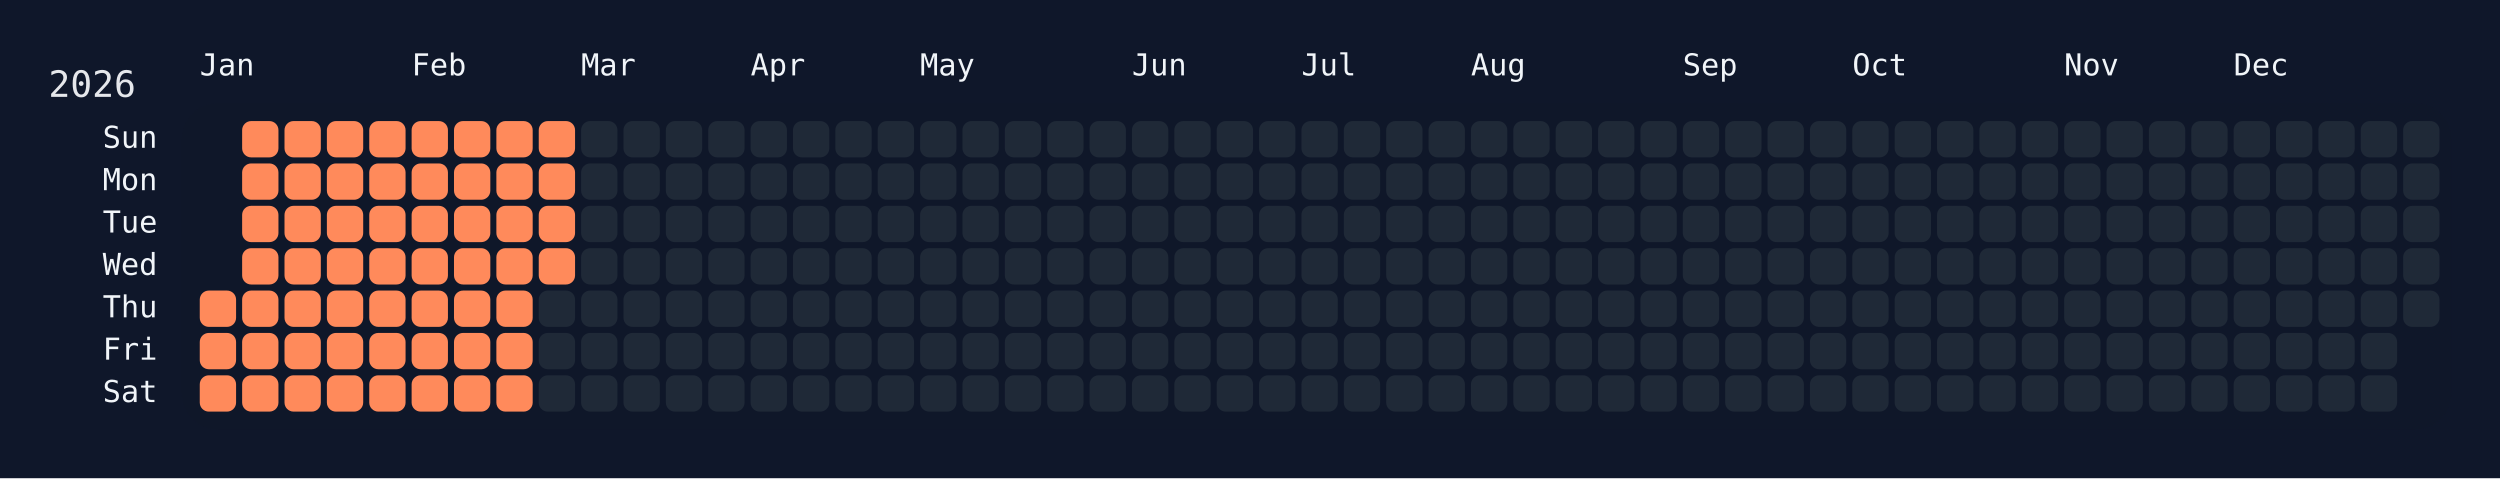
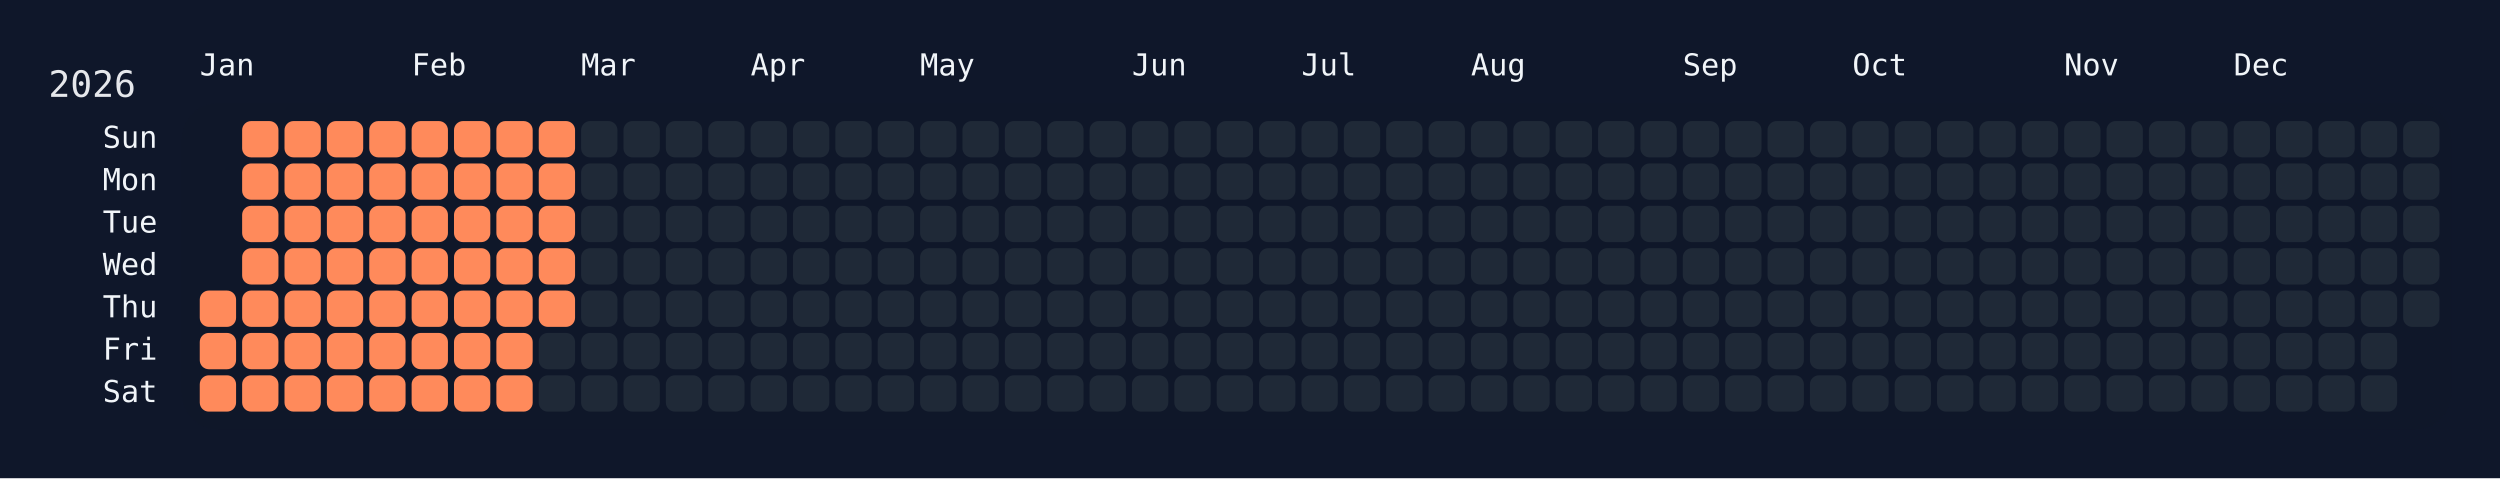
<svg xmlns="http://www.w3.org/2000/svg" width="826" height="158" viewBox="0 0 826 158">
  <rect width="826" height="158" fill="#0f172a" />
  <rect x="60" y="34" width="750" height="108" rx="12" ry="12" fill="rgba(15, 23, 42, 0.8)" />
  <text x="16" y="32" font-size="12" fill="#e5e7eb" font-family="JetBrains Mono, ui-monospace, SFMono-Regular, Menlo, Monaco, Consolas, monospace">2026</text>
  <text x="66" y="18" font-size="10" fill="#f1f5f9" font-family="JetBrains Mono, ui-monospace, SFMono-Regular, Menlo, Monaco, Consolas, monospace" dominant-baseline="hanging">Jan</text>
  <text x="136" y="18" font-size="10" fill="#f1f5f9" font-family="JetBrains Mono, ui-monospace, SFMono-Regular, Menlo, Monaco, Consolas, monospace" dominant-baseline="hanging">Feb</text>
  <text x="192" y="18" font-size="10" fill="#f1f5f9" font-family="JetBrains Mono, ui-monospace, SFMono-Regular, Menlo, Monaco, Consolas, monospace" dominant-baseline="hanging">Mar</text>
  <text x="248" y="18" font-size="10" fill="#f1f5f9" font-family="JetBrains Mono, ui-monospace, SFMono-Regular, Menlo, Monaco, Consolas, monospace" dominant-baseline="hanging">Apr</text>
  <text x="304" y="18" font-size="10" fill="#f1f5f9" font-family="JetBrains Mono, ui-monospace, SFMono-Regular, Menlo, Monaco, Consolas, monospace" dominant-baseline="hanging">May</text>
  <text x="374" y="18" font-size="10" fill="#f1f5f9" font-family="JetBrains Mono, ui-monospace, SFMono-Regular, Menlo, Monaco, Consolas, monospace" dominant-baseline="hanging">Jun</text>
  <text x="430" y="18" font-size="10" fill="#f1f5f9" font-family="JetBrains Mono, ui-monospace, SFMono-Regular, Menlo, Monaco, Consolas, monospace" dominant-baseline="hanging">Jul</text>
  <text x="486" y="18" font-size="10" fill="#f1f5f9" font-family="JetBrains Mono, ui-monospace, SFMono-Regular, Menlo, Monaco, Consolas, monospace" dominant-baseline="hanging">Aug</text>
  <text x="556" y="18" font-size="10" fill="#f1f5f9" font-family="JetBrains Mono, ui-monospace, SFMono-Regular, Menlo, Monaco, Consolas, monospace" dominant-baseline="hanging">Sep</text>
  <text x="612" y="18" font-size="10" fill="#f1f5f9" font-family="JetBrains Mono, ui-monospace, SFMono-Regular, Menlo, Monaco, Consolas, monospace" dominant-baseline="hanging">Oct</text>
  <text x="682" y="18" font-size="10" fill="#f1f5f9" font-family="JetBrains Mono, ui-monospace, SFMono-Regular, Menlo, Monaco, Consolas, monospace" dominant-baseline="hanging">Nov</text>
  <text x="738" y="18" font-size="10" fill="#f1f5f9" font-family="JetBrains Mono, ui-monospace, SFMono-Regular, Menlo, Monaco, Consolas, monospace" dominant-baseline="hanging">Dec</text>
  <text x="52" y="46.0" font-size="10" fill="#f1f5f9" font-family="JetBrains Mono, ui-monospace, SFMono-Regular, Menlo, Monaco, Consolas, monospace" text-anchor="end" dominant-baseline="middle">Sun</text>
  <text x="52" y="60.0" font-size="10" fill="#f1f5f9" font-family="JetBrains Mono, ui-monospace, SFMono-Regular, Menlo, Monaco, Consolas, monospace" text-anchor="end" dominant-baseline="middle">Mon</text>
  <text x="52" y="74.0" font-size="10" fill="#f1f5f9" font-family="JetBrains Mono, ui-monospace, SFMono-Regular, Menlo, Monaco, Consolas, monospace" text-anchor="end" dominant-baseline="middle">Tue</text>
  <text x="52" y="88.0" font-size="10" fill="#f1f5f9" font-family="JetBrains Mono, ui-monospace, SFMono-Regular, Menlo, Monaco, Consolas, monospace" text-anchor="end" dominant-baseline="middle">Wed</text>
  <text x="52" y="102.0" font-size="10" fill="#f1f5f9" font-family="JetBrains Mono, ui-monospace, SFMono-Regular, Menlo, Monaco, Consolas, monospace" text-anchor="end" dominant-baseline="middle">Thu</text>
  <text x="52" y="116.0" font-size="10" fill="#f1f5f9" font-family="JetBrains Mono, ui-monospace, SFMono-Regular, Menlo, Monaco, Consolas, monospace" text-anchor="end" dominant-baseline="middle">Fri</text>
  <text x="52" y="130.0" font-size="10" fill="#f1f5f9" font-family="JetBrains Mono, ui-monospace, SFMono-Regular, Menlo, Monaco, Consolas, monospace" text-anchor="end" dominant-baseline="middle">Sat</text>
  <g transform="translate(66,40)">
    <rect x="0" y="56" width="12" height="12" rx="3" ry="3" fill="#ff8a5b" data-date="2026-01-01" />
    <rect x="0" y="70" width="12" height="12" rx="3" ry="3" fill="#ff8a5b" data-date="2026-01-02" />
    <rect x="0" y="84" width="12" height="12" rx="3" ry="3" fill="#ff8a5b" data-date="2026-01-03" />
    <rect x="14" y="0" width="12" height="12" rx="3" ry="3" fill="#ff8a5b" data-date="2026-01-04" />
    <rect x="14" y="14" width="12" height="12" rx="3" ry="3" fill="#ff8a5b" data-date="2026-01-05" />
    <rect x="14" y="28" width="12" height="12" rx="3" ry="3" fill="#ff8a5b" data-date="2026-01-06" />
    <rect x="14" y="42" width="12" height="12" rx="3" ry="3" fill="#ff8a5b" data-date="2026-01-07" />
    <rect x="14" y="56" width="12" height="12" rx="3" ry="3" fill="#ff8a5b" data-date="2026-01-08" />
    <rect x="14" y="70" width="12" height="12" rx="3" ry="3" fill="#ff8a5b" data-date="2026-01-09" />
    <rect x="14" y="84" width="12" height="12" rx="3" ry="3" fill="#ff8a5b" data-date="2026-01-10" />
    <rect x="28" y="0" width="12" height="12" rx="3" ry="3" fill="#ff8a5b" data-date="2026-01-11" />
    <rect x="28" y="14" width="12" height="12" rx="3" ry="3" fill="#ff8a5b" data-date="2026-01-12" />
    <rect x="28" y="28" width="12" height="12" rx="3" ry="3" fill="#ff8a5b" data-date="2026-01-13" />
    <rect x="28" y="42" width="12" height="12" rx="3" ry="3" fill="#ff8a5b" data-date="2026-01-14" />
    <rect x="28" y="56" width="12" height="12" rx="3" ry="3" fill="#ff8a5b" data-date="2026-01-15" />
    <rect x="28" y="70" width="12" height="12" rx="3" ry="3" fill="#ff8a5b" data-date="2026-01-16" />
    <rect x="28" y="84" width="12" height="12" rx="3" ry="3" fill="#ff8a5b" data-date="2026-01-17" />
    <rect x="42" y="0" width="12" height="12" rx="3" ry="3" fill="#ff8a5b" data-date="2026-01-18" />
    <rect x="42" y="14" width="12" height="12" rx="3" ry="3" fill="#ff8a5b" data-date="2026-01-19" />
    <rect x="42" y="28" width="12" height="12" rx="3" ry="3" fill="#ff8a5b" data-date="2026-01-20" />
    <rect x="42" y="42" width="12" height="12" rx="3" ry="3" fill="#ff8a5b" data-date="2026-01-21" />
    <rect x="42" y="56" width="12" height="12" rx="3" ry="3" fill="#ff8a5b" data-date="2026-01-22" />
    <rect x="42" y="70" width="12" height="12" rx="3" ry="3" fill="#ff8a5b" data-date="2026-01-23" />
    <rect x="42" y="84" width="12" height="12" rx="3" ry="3" fill="#ff8a5b" data-date="2026-01-24" />
    <rect x="56" y="0" width="12" height="12" rx="3" ry="3" fill="#ff8a5b" data-date="2026-01-25" />
    <rect x="56" y="14" width="12" height="12" rx="3" ry="3" fill="#ff8a5b" data-date="2026-01-26" />
    <rect x="56" y="28" width="12" height="12" rx="3" ry="3" fill="#ff8a5b" data-date="2026-01-27" />
    <rect x="56" y="42" width="12" height="12" rx="3" ry="3" fill="#ff8a5b" data-date="2026-01-28" />
    <rect x="56" y="56" width="12" height="12" rx="3" ry="3" fill="#ff8a5b" data-date="2026-01-29" />
    <rect x="56" y="70" width="12" height="12" rx="3" ry="3" fill="#ff8a5b" data-date="2026-01-30" />
    <rect x="56" y="84" width="12" height="12" rx="3" ry="3" fill="#ff8a5b" data-date="2026-01-31" />
    <rect x="70" y="0" width="12" height="12" rx="3" ry="3" fill="#ff8a5b" data-date="2026-02-01" />
    <rect x="70" y="14" width="12" height="12" rx="3" ry="3" fill="#ff8a5b" data-date="2026-02-02" />
    <rect x="70" y="28" width="12" height="12" rx="3" ry="3" fill="#ff8a5b" data-date="2026-02-03" />
    <rect x="70" y="42" width="12" height="12" rx="3" ry="3" fill="#ff8a5b" data-date="2026-02-04" />
    <rect x="70" y="56" width="12" height="12" rx="3" ry="3" fill="#ff8a5b" data-date="2026-02-05" />
    <rect x="70" y="70" width="12" height="12" rx="3" ry="3" fill="#ff8a5b" data-date="2026-02-06" />
    <rect x="70" y="84" width="12" height="12" rx="3" ry="3" fill="#ff8a5b" data-date="2026-02-07" />
    <rect x="84" y="0" width="12" height="12" rx="3" ry="3" fill="#ff8a5b" data-date="2026-02-08" />
    <rect x="84" y="14" width="12" height="12" rx="3" ry="3" fill="#ff8a5b" data-date="2026-02-09" />
    <rect x="84" y="28" width="12" height="12" rx="3" ry="3" fill="#ff8a5b" data-date="2026-02-10" />
    <rect x="84" y="42" width="12" height="12" rx="3" ry="3" fill="#ff8a5b" data-date="2026-02-11" />
    <rect x="84" y="56" width="12" height="12" rx="3" ry="3" fill="#ff8a5b" data-date="2026-02-12" />
    <rect x="84" y="70" width="12" height="12" rx="3" ry="3" fill="#ff8a5b" data-date="2026-02-13" />
    <rect x="84" y="84" width="12" height="12" rx="3" ry="3" fill="#ff8a5b" data-date="2026-02-14" />
    <rect x="98" y="0" width="12" height="12" rx="3" ry="3" fill="#ff8a5b" data-date="2026-02-15" />
    <rect x="98" y="14" width="12" height="12" rx="3" ry="3" fill="#ff8a5b" data-date="2026-02-16" />
    <rect x="98" y="28" width="12" height="12" rx="3" ry="3" fill="#ff8a5b" data-date="2026-02-17" />
    <rect x="98" y="42" width="12" height="12" rx="3" ry="3" fill="#ff8a5b" data-date="2026-02-18" />
    <rect x="98" y="56" width="12" height="12" rx="3" ry="3" fill="#ff8a5b" data-date="2026-02-19" />
    <rect x="98" y="70" width="12" height="12" rx="3" ry="3" fill="#ff8a5b" data-date="2026-02-20" />
    <rect x="98" y="84" width="12" height="12" rx="3" ry="3" fill="#ff8a5b" data-date="2026-02-21" />
    <rect x="112" y="0" width="12" height="12" rx="3" ry="3" fill="#ff8a5b" data-date="2026-02-22" />
    <rect x="112" y="14" width="12" height="12" rx="3" ry="3" fill="#ff8a5b" data-date="2026-02-23" />
    <rect x="112" y="28" width="12" height="12" rx="3" ry="3" fill="#ff8a5b" data-date="2026-02-24" />
    <rect x="112" y="42" width="12" height="12" rx="3" ry="3" fill="#ff8a5b" data-date="2026-02-25" />
-     <rect x="112" y="56" width="12" height="12" rx="3" ry="3" fill="#1f2937" data-date="2026-02-26" />
+     <rect x="112" y="56" width="12" height="12" rx="3" ry="3" fill="#ff8a5b" data-date="2026-02-26" />
    <rect x="112" y="70" width="12" height="12" rx="3" ry="3" fill="#1f2937" data-date="2026-02-27" />
    <rect x="112" y="84" width="12" height="12" rx="3" ry="3" fill="#1f2937" data-date="2026-02-28" />
    <rect x="126" y="0" width="12" height="12" rx="3" ry="3" fill="#1f2937" data-date="2026-03-01" />
    <rect x="126" y="14" width="12" height="12" rx="3" ry="3" fill="#1f2937" data-date="2026-03-02" />
    <rect x="126" y="28" width="12" height="12" rx="3" ry="3" fill="#1f2937" data-date="2026-03-03" />
    <rect x="126" y="42" width="12" height="12" rx="3" ry="3" fill="#1f2937" data-date="2026-03-04" />
    <rect x="126" y="56" width="12" height="12" rx="3" ry="3" fill="#1f2937" data-date="2026-03-05" />
    <rect x="126" y="70" width="12" height="12" rx="3" ry="3" fill="#1f2937" data-date="2026-03-06" />
    <rect x="126" y="84" width="12" height="12" rx="3" ry="3" fill="#1f2937" data-date="2026-03-07" />
    <rect x="140" y="0" width="12" height="12" rx="3" ry="3" fill="#1f2937" data-date="2026-03-08" />
    <rect x="140" y="14" width="12" height="12" rx="3" ry="3" fill="#1f2937" data-date="2026-03-09" />
    <rect x="140" y="28" width="12" height="12" rx="3" ry="3" fill="#1f2937" data-date="2026-03-10" />
    <rect x="140" y="42" width="12" height="12" rx="3" ry="3" fill="#1f2937" data-date="2026-03-11" />
    <rect x="140" y="56" width="12" height="12" rx="3" ry="3" fill="#1f2937" data-date="2026-03-12" />
    <rect x="140" y="70" width="12" height="12" rx="3" ry="3" fill="#1f2937" data-date="2026-03-13" />
    <rect x="140" y="84" width="12" height="12" rx="3" ry="3" fill="#1f2937" data-date="2026-03-14" />
    <rect x="154" y="0" width="12" height="12" rx="3" ry="3" fill="#1f2937" data-date="2026-03-15" />
    <rect x="154" y="14" width="12" height="12" rx="3" ry="3" fill="#1f2937" data-date="2026-03-16" />
    <rect x="154" y="28" width="12" height="12" rx="3" ry="3" fill="#1f2937" data-date="2026-03-17" />
    <rect x="154" y="42" width="12" height="12" rx="3" ry="3" fill="#1f2937" data-date="2026-03-18" />
    <rect x="154" y="56" width="12" height="12" rx="3" ry="3" fill="#1f2937" data-date="2026-03-19" />
    <rect x="154" y="70" width="12" height="12" rx="3" ry="3" fill="#1f2937" data-date="2026-03-20" />
    <rect x="154" y="84" width="12" height="12" rx="3" ry="3" fill="#1f2937" data-date="2026-03-21" />
    <rect x="168" y="0" width="12" height="12" rx="3" ry="3" fill="#1f2937" data-date="2026-03-22" />
    <rect x="168" y="14" width="12" height="12" rx="3" ry="3" fill="#1f2937" data-date="2026-03-23" />
    <rect x="168" y="28" width="12" height="12" rx="3" ry="3" fill="#1f2937" data-date="2026-03-24" />
    <rect x="168" y="42" width="12" height="12" rx="3" ry="3" fill="#1f2937" data-date="2026-03-25" />
    <rect x="168" y="56" width="12" height="12" rx="3" ry="3" fill="#1f2937" data-date="2026-03-26" />
    <rect x="168" y="70" width="12" height="12" rx="3" ry="3" fill="#1f2937" data-date="2026-03-27" />
    <rect x="168" y="84" width="12" height="12" rx="3" ry="3" fill="#1f2937" data-date="2026-03-28" />
    <rect x="182" y="0" width="12" height="12" rx="3" ry="3" fill="#1f2937" data-date="2026-03-29" />
    <rect x="182" y="14" width="12" height="12" rx="3" ry="3" fill="#1f2937" data-date="2026-03-30" />
    <rect x="182" y="28" width="12" height="12" rx="3" ry="3" fill="#1f2937" data-date="2026-03-31" />
    <rect x="182" y="42" width="12" height="12" rx="3" ry="3" fill="#1f2937" data-date="2026-04-01" />
    <rect x="182" y="56" width="12" height="12" rx="3" ry="3" fill="#1f2937" data-date="2026-04-02" />
    <rect x="182" y="70" width="12" height="12" rx="3" ry="3" fill="#1f2937" data-date="2026-04-03" />
    <rect x="182" y="84" width="12" height="12" rx="3" ry="3" fill="#1f2937" data-date="2026-04-04" />
    <rect x="196" y="0" width="12" height="12" rx="3" ry="3" fill="#1f2937" data-date="2026-04-05" />
    <rect x="196" y="14" width="12" height="12" rx="3" ry="3" fill="#1f2937" data-date="2026-04-06" />
    <rect x="196" y="28" width="12" height="12" rx="3" ry="3" fill="#1f2937" data-date="2026-04-07" />
    <rect x="196" y="42" width="12" height="12" rx="3" ry="3" fill="#1f2937" data-date="2026-04-08" />
    <rect x="196" y="56" width="12" height="12" rx="3" ry="3" fill="#1f2937" data-date="2026-04-09" />
    <rect x="196" y="70" width="12" height="12" rx="3" ry="3" fill="#1f2937" data-date="2026-04-10" />
    <rect x="196" y="84" width="12" height="12" rx="3" ry="3" fill="#1f2937" data-date="2026-04-11" />
    <rect x="210" y="0" width="12" height="12" rx="3" ry="3" fill="#1f2937" data-date="2026-04-12" />
    <rect x="210" y="14" width="12" height="12" rx="3" ry="3" fill="#1f2937" data-date="2026-04-13" />
    <rect x="210" y="28" width="12" height="12" rx="3" ry="3" fill="#1f2937" data-date="2026-04-14" />
    <rect x="210" y="42" width="12" height="12" rx="3" ry="3" fill="#1f2937" data-date="2026-04-15" />
    <rect x="210" y="56" width="12" height="12" rx="3" ry="3" fill="#1f2937" data-date="2026-04-16" />
    <rect x="210" y="70" width="12" height="12" rx="3" ry="3" fill="#1f2937" data-date="2026-04-17" />
    <rect x="210" y="84" width="12" height="12" rx="3" ry="3" fill="#1f2937" data-date="2026-04-18" />
    <rect x="224" y="0" width="12" height="12" rx="3" ry="3" fill="#1f2937" data-date="2026-04-19" />
    <rect x="224" y="14" width="12" height="12" rx="3" ry="3" fill="#1f2937" data-date="2026-04-20" />
    <rect x="224" y="28" width="12" height="12" rx="3" ry="3" fill="#1f2937" data-date="2026-04-21" />
    <rect x="224" y="42" width="12" height="12" rx="3" ry="3" fill="#1f2937" data-date="2026-04-22" />
    <rect x="224" y="56" width="12" height="12" rx="3" ry="3" fill="#1f2937" data-date="2026-04-23" />
    <rect x="224" y="70" width="12" height="12" rx="3" ry="3" fill="#1f2937" data-date="2026-04-24" />
    <rect x="224" y="84" width="12" height="12" rx="3" ry="3" fill="#1f2937" data-date="2026-04-25" />
    <rect x="238" y="0" width="12" height="12" rx="3" ry="3" fill="#1f2937" data-date="2026-04-26" />
    <rect x="238" y="14" width="12" height="12" rx="3" ry="3" fill="#1f2937" data-date="2026-04-27" />
    <rect x="238" y="28" width="12" height="12" rx="3" ry="3" fill="#1f2937" data-date="2026-04-28" />
    <rect x="238" y="42" width="12" height="12" rx="3" ry="3" fill="#1f2937" data-date="2026-04-29" />
    <rect x="238" y="56" width="12" height="12" rx="3" ry="3" fill="#1f2937" data-date="2026-04-30" />
    <rect x="238" y="70" width="12" height="12" rx="3" ry="3" fill="#1f2937" data-date="2026-05-01" />
    <rect x="238" y="84" width="12" height="12" rx="3" ry="3" fill="#1f2937" data-date="2026-05-02" />
    <rect x="252" y="0" width="12" height="12" rx="3" ry="3" fill="#1f2937" data-date="2026-05-03" />
    <rect x="252" y="14" width="12" height="12" rx="3" ry="3" fill="#1f2937" data-date="2026-05-04" />
    <rect x="252" y="28" width="12" height="12" rx="3" ry="3" fill="#1f2937" data-date="2026-05-05" />
    <rect x="252" y="42" width="12" height="12" rx="3" ry="3" fill="#1f2937" data-date="2026-05-06" />
    <rect x="252" y="56" width="12" height="12" rx="3" ry="3" fill="#1f2937" data-date="2026-05-07" />
    <rect x="252" y="70" width="12" height="12" rx="3" ry="3" fill="#1f2937" data-date="2026-05-08" />
    <rect x="252" y="84" width="12" height="12" rx="3" ry="3" fill="#1f2937" data-date="2026-05-09" />
    <rect x="266" y="0" width="12" height="12" rx="3" ry="3" fill="#1f2937" data-date="2026-05-10" />
    <rect x="266" y="14" width="12" height="12" rx="3" ry="3" fill="#1f2937" data-date="2026-05-11" />
    <rect x="266" y="28" width="12" height="12" rx="3" ry="3" fill="#1f2937" data-date="2026-05-12" />
    <rect x="266" y="42" width="12" height="12" rx="3" ry="3" fill="#1f2937" data-date="2026-05-13" />
    <rect x="266" y="56" width="12" height="12" rx="3" ry="3" fill="#1f2937" data-date="2026-05-14" />
    <rect x="266" y="70" width="12" height="12" rx="3" ry="3" fill="#1f2937" data-date="2026-05-15" />
    <rect x="266" y="84" width="12" height="12" rx="3" ry="3" fill="#1f2937" data-date="2026-05-16" />
    <rect x="280" y="0" width="12" height="12" rx="3" ry="3" fill="#1f2937" data-date="2026-05-17" />
    <rect x="280" y="14" width="12" height="12" rx="3" ry="3" fill="#1f2937" data-date="2026-05-18" />
    <rect x="280" y="28" width="12" height="12" rx="3" ry="3" fill="#1f2937" data-date="2026-05-19" />
    <rect x="280" y="42" width="12" height="12" rx="3" ry="3" fill="#1f2937" data-date="2026-05-20" />
    <rect x="280" y="56" width="12" height="12" rx="3" ry="3" fill="#1f2937" data-date="2026-05-21" />
    <rect x="280" y="70" width="12" height="12" rx="3" ry="3" fill="#1f2937" data-date="2026-05-22" />
    <rect x="280" y="84" width="12" height="12" rx="3" ry="3" fill="#1f2937" data-date="2026-05-23" />
    <rect x="294" y="0" width="12" height="12" rx="3" ry="3" fill="#1f2937" data-date="2026-05-24" />
    <rect x="294" y="14" width="12" height="12" rx="3" ry="3" fill="#1f2937" data-date="2026-05-25" />
    <rect x="294" y="28" width="12" height="12" rx="3" ry="3" fill="#1f2937" data-date="2026-05-26" />
    <rect x="294" y="42" width="12" height="12" rx="3" ry="3" fill="#1f2937" data-date="2026-05-27" />
    <rect x="294" y="56" width="12" height="12" rx="3" ry="3" fill="#1f2937" data-date="2026-05-28" />
    <rect x="294" y="70" width="12" height="12" rx="3" ry="3" fill="#1f2937" data-date="2026-05-29" />
    <rect x="294" y="84" width="12" height="12" rx="3" ry="3" fill="#1f2937" data-date="2026-05-30" />
    <rect x="308" y="0" width="12" height="12" rx="3" ry="3" fill="#1f2937" data-date="2026-05-31" />
    <rect x="308" y="14" width="12" height="12" rx="3" ry="3" fill="#1f2937" data-date="2026-06-01" />
    <rect x="308" y="28" width="12" height="12" rx="3" ry="3" fill="#1f2937" data-date="2026-06-02" />
    <rect x="308" y="42" width="12" height="12" rx="3" ry="3" fill="#1f2937" data-date="2026-06-03" />
    <rect x="308" y="56" width="12" height="12" rx="3" ry="3" fill="#1f2937" data-date="2026-06-04" />
    <rect x="308" y="70" width="12" height="12" rx="3" ry="3" fill="#1f2937" data-date="2026-06-05" />
    <rect x="308" y="84" width="12" height="12" rx="3" ry="3" fill="#1f2937" data-date="2026-06-06" />
    <rect x="322" y="0" width="12" height="12" rx="3" ry="3" fill="#1f2937" data-date="2026-06-07" />
    <rect x="322" y="14" width="12" height="12" rx="3" ry="3" fill="#1f2937" data-date="2026-06-08" />
    <rect x="322" y="28" width="12" height="12" rx="3" ry="3" fill="#1f2937" data-date="2026-06-09" />
    <rect x="322" y="42" width="12" height="12" rx="3" ry="3" fill="#1f2937" data-date="2026-06-10" />
    <rect x="322" y="56" width="12" height="12" rx="3" ry="3" fill="#1f2937" data-date="2026-06-11" />
    <rect x="322" y="70" width="12" height="12" rx="3" ry="3" fill="#1f2937" data-date="2026-06-12" />
    <rect x="322" y="84" width="12" height="12" rx="3" ry="3" fill="#1f2937" data-date="2026-06-13" />
    <rect x="336" y="0" width="12" height="12" rx="3" ry="3" fill="#1f2937" data-date="2026-06-14" />
    <rect x="336" y="14" width="12" height="12" rx="3" ry="3" fill="#1f2937" data-date="2026-06-15" />
    <rect x="336" y="28" width="12" height="12" rx="3" ry="3" fill="#1f2937" data-date="2026-06-16" />
    <rect x="336" y="42" width="12" height="12" rx="3" ry="3" fill="#1f2937" data-date="2026-06-17" />
    <rect x="336" y="56" width="12" height="12" rx="3" ry="3" fill="#1f2937" data-date="2026-06-18" />
    <rect x="336" y="70" width="12" height="12" rx="3" ry="3" fill="#1f2937" data-date="2026-06-19" />
    <rect x="336" y="84" width="12" height="12" rx="3" ry="3" fill="#1f2937" data-date="2026-06-20" />
    <rect x="350" y="0" width="12" height="12" rx="3" ry="3" fill="#1f2937" data-date="2026-06-21" />
    <rect x="350" y="14" width="12" height="12" rx="3" ry="3" fill="#1f2937" data-date="2026-06-22" />
    <rect x="350" y="28" width="12" height="12" rx="3" ry="3" fill="#1f2937" data-date="2026-06-23" />
    <rect x="350" y="42" width="12" height="12" rx="3" ry="3" fill="#1f2937" data-date="2026-06-24" />
    <rect x="350" y="56" width="12" height="12" rx="3" ry="3" fill="#1f2937" data-date="2026-06-25" />
    <rect x="350" y="70" width="12" height="12" rx="3" ry="3" fill="#1f2937" data-date="2026-06-26" />
    <rect x="350" y="84" width="12" height="12" rx="3" ry="3" fill="#1f2937" data-date="2026-06-27" />
    <rect x="364" y="0" width="12" height="12" rx="3" ry="3" fill="#1f2937" data-date="2026-06-28" />
    <rect x="364" y="14" width="12" height="12" rx="3" ry="3" fill="#1f2937" data-date="2026-06-29" />
    <rect x="364" y="28" width="12" height="12" rx="3" ry="3" fill="#1f2937" data-date="2026-06-30" />
    <rect x="364" y="42" width="12" height="12" rx="3" ry="3" fill="#1f2937" data-date="2026-07-01" />
    <rect x="364" y="56" width="12" height="12" rx="3" ry="3" fill="#1f2937" data-date="2026-07-02" />
    <rect x="364" y="70" width="12" height="12" rx="3" ry="3" fill="#1f2937" data-date="2026-07-03" />
    <rect x="364" y="84" width="12" height="12" rx="3" ry="3" fill="#1f2937" data-date="2026-07-04" />
    <rect x="378" y="0" width="12" height="12" rx="3" ry="3" fill="#1f2937" data-date="2026-07-05" />
    <rect x="378" y="14" width="12" height="12" rx="3" ry="3" fill="#1f2937" data-date="2026-07-06" />
    <rect x="378" y="28" width="12" height="12" rx="3" ry="3" fill="#1f2937" data-date="2026-07-07" />
    <rect x="378" y="42" width="12" height="12" rx="3" ry="3" fill="#1f2937" data-date="2026-07-08" />
    <rect x="378" y="56" width="12" height="12" rx="3" ry="3" fill="#1f2937" data-date="2026-07-09" />
    <rect x="378" y="70" width="12" height="12" rx="3" ry="3" fill="#1f2937" data-date="2026-07-10" />
    <rect x="378" y="84" width="12" height="12" rx="3" ry="3" fill="#1f2937" data-date="2026-07-11" />
    <rect x="392" y="0" width="12" height="12" rx="3" ry="3" fill="#1f2937" data-date="2026-07-12" />
    <rect x="392" y="14" width="12" height="12" rx="3" ry="3" fill="#1f2937" data-date="2026-07-13" />
    <rect x="392" y="28" width="12" height="12" rx="3" ry="3" fill="#1f2937" data-date="2026-07-14" />
    <rect x="392" y="42" width="12" height="12" rx="3" ry="3" fill="#1f2937" data-date="2026-07-15" />
    <rect x="392" y="56" width="12" height="12" rx="3" ry="3" fill="#1f2937" data-date="2026-07-16" />
    <rect x="392" y="70" width="12" height="12" rx="3" ry="3" fill="#1f2937" data-date="2026-07-17" />
    <rect x="392" y="84" width="12" height="12" rx="3" ry="3" fill="#1f2937" data-date="2026-07-18" />
    <rect x="406" y="0" width="12" height="12" rx="3" ry="3" fill="#1f2937" data-date="2026-07-19" />
    <rect x="406" y="14" width="12" height="12" rx="3" ry="3" fill="#1f2937" data-date="2026-07-20" />
    <rect x="406" y="28" width="12" height="12" rx="3" ry="3" fill="#1f2937" data-date="2026-07-21" />
    <rect x="406" y="42" width="12" height="12" rx="3" ry="3" fill="#1f2937" data-date="2026-07-22" />
    <rect x="406" y="56" width="12" height="12" rx="3" ry="3" fill="#1f2937" data-date="2026-07-23" />
    <rect x="406" y="70" width="12" height="12" rx="3" ry="3" fill="#1f2937" data-date="2026-07-24" />
    <rect x="406" y="84" width="12" height="12" rx="3" ry="3" fill="#1f2937" data-date="2026-07-25" />
    <rect x="420" y="0" width="12" height="12" rx="3" ry="3" fill="#1f2937" data-date="2026-07-26" />
    <rect x="420" y="14" width="12" height="12" rx="3" ry="3" fill="#1f2937" data-date="2026-07-27" />
    <rect x="420" y="28" width="12" height="12" rx="3" ry="3" fill="#1f2937" data-date="2026-07-28" />
    <rect x="420" y="42" width="12" height="12" rx="3" ry="3" fill="#1f2937" data-date="2026-07-29" />
    <rect x="420" y="56" width="12" height="12" rx="3" ry="3" fill="#1f2937" data-date="2026-07-30" />
    <rect x="420" y="70" width="12" height="12" rx="3" ry="3" fill="#1f2937" data-date="2026-07-31" />
    <rect x="420" y="84" width="12" height="12" rx="3" ry="3" fill="#1f2937" data-date="2026-08-01" />
    <rect x="434" y="0" width="12" height="12" rx="3" ry="3" fill="#1f2937" data-date="2026-08-02" />
    <rect x="434" y="14" width="12" height="12" rx="3" ry="3" fill="#1f2937" data-date="2026-08-03" />
    <rect x="434" y="28" width="12" height="12" rx="3" ry="3" fill="#1f2937" data-date="2026-08-04" />
    <rect x="434" y="42" width="12" height="12" rx="3" ry="3" fill="#1f2937" data-date="2026-08-05" />
    <rect x="434" y="56" width="12" height="12" rx="3" ry="3" fill="#1f2937" data-date="2026-08-06" />
    <rect x="434" y="70" width="12" height="12" rx="3" ry="3" fill="#1f2937" data-date="2026-08-07" />
    <rect x="434" y="84" width="12" height="12" rx="3" ry="3" fill="#1f2937" data-date="2026-08-08" />
    <rect x="448" y="0" width="12" height="12" rx="3" ry="3" fill="#1f2937" data-date="2026-08-09" />
    <rect x="448" y="14" width="12" height="12" rx="3" ry="3" fill="#1f2937" data-date="2026-08-10" />
    <rect x="448" y="28" width="12" height="12" rx="3" ry="3" fill="#1f2937" data-date="2026-08-11" />
    <rect x="448" y="42" width="12" height="12" rx="3" ry="3" fill="#1f2937" data-date="2026-08-12" />
    <rect x="448" y="56" width="12" height="12" rx="3" ry="3" fill="#1f2937" data-date="2026-08-13" />
    <rect x="448" y="70" width="12" height="12" rx="3" ry="3" fill="#1f2937" data-date="2026-08-14" />
    <rect x="448" y="84" width="12" height="12" rx="3" ry="3" fill="#1f2937" data-date="2026-08-15" />
    <rect x="462" y="0" width="12" height="12" rx="3" ry="3" fill="#1f2937" data-date="2026-08-16" />
    <rect x="462" y="14" width="12" height="12" rx="3" ry="3" fill="#1f2937" data-date="2026-08-17" />
    <rect x="462" y="28" width="12" height="12" rx="3" ry="3" fill="#1f2937" data-date="2026-08-18" />
    <rect x="462" y="42" width="12" height="12" rx="3" ry="3" fill="#1f2937" data-date="2026-08-19" />
    <rect x="462" y="56" width="12" height="12" rx="3" ry="3" fill="#1f2937" data-date="2026-08-20" />
    <rect x="462" y="70" width="12" height="12" rx="3" ry="3" fill="#1f2937" data-date="2026-08-21" />
    <rect x="462" y="84" width="12" height="12" rx="3" ry="3" fill="#1f2937" data-date="2026-08-22" />
    <rect x="476" y="0" width="12" height="12" rx="3" ry="3" fill="#1f2937" data-date="2026-08-23" />
    <rect x="476" y="14" width="12" height="12" rx="3" ry="3" fill="#1f2937" data-date="2026-08-24" />
    <rect x="476" y="28" width="12" height="12" rx="3" ry="3" fill="#1f2937" data-date="2026-08-25" />
    <rect x="476" y="42" width="12" height="12" rx="3" ry="3" fill="#1f2937" data-date="2026-08-26" />
    <rect x="476" y="56" width="12" height="12" rx="3" ry="3" fill="#1f2937" data-date="2026-08-27" />
    <rect x="476" y="70" width="12" height="12" rx="3" ry="3" fill="#1f2937" data-date="2026-08-28" />
    <rect x="476" y="84" width="12" height="12" rx="3" ry="3" fill="#1f2937" data-date="2026-08-29" />
    <rect x="490" y="0" width="12" height="12" rx="3" ry="3" fill="#1f2937" data-date="2026-08-30" />
    <rect x="490" y="14" width="12" height="12" rx="3" ry="3" fill="#1f2937" data-date="2026-08-31" />
    <rect x="490" y="28" width="12" height="12" rx="3" ry="3" fill="#1f2937" data-date="2026-09-01" />
    <rect x="490" y="42" width="12" height="12" rx="3" ry="3" fill="#1f2937" data-date="2026-09-02" />
    <rect x="490" y="56" width="12" height="12" rx="3" ry="3" fill="#1f2937" data-date="2026-09-03" />
    <rect x="490" y="70" width="12" height="12" rx="3" ry="3" fill="#1f2937" data-date="2026-09-04" />
    <rect x="490" y="84" width="12" height="12" rx="3" ry="3" fill="#1f2937" data-date="2026-09-05" />
    <rect x="504" y="0" width="12" height="12" rx="3" ry="3" fill="#1f2937" data-date="2026-09-06" />
    <rect x="504" y="14" width="12" height="12" rx="3" ry="3" fill="#1f2937" data-date="2026-09-07" />
    <rect x="504" y="28" width="12" height="12" rx="3" ry="3" fill="#1f2937" data-date="2026-09-08" />
    <rect x="504" y="42" width="12" height="12" rx="3" ry="3" fill="#1f2937" data-date="2026-09-09" />
    <rect x="504" y="56" width="12" height="12" rx="3" ry="3" fill="#1f2937" data-date="2026-09-10" />
    <rect x="504" y="70" width="12" height="12" rx="3" ry="3" fill="#1f2937" data-date="2026-09-11" />
    <rect x="504" y="84" width="12" height="12" rx="3" ry="3" fill="#1f2937" data-date="2026-09-12" />
    <rect x="518" y="0" width="12" height="12" rx="3" ry="3" fill="#1f2937" data-date="2026-09-13" />
    <rect x="518" y="14" width="12" height="12" rx="3" ry="3" fill="#1f2937" data-date="2026-09-14" />
    <rect x="518" y="28" width="12" height="12" rx="3" ry="3" fill="#1f2937" data-date="2026-09-15" />
    <rect x="518" y="42" width="12" height="12" rx="3" ry="3" fill="#1f2937" data-date="2026-09-16" />
    <rect x="518" y="56" width="12" height="12" rx="3" ry="3" fill="#1f2937" data-date="2026-09-17" />
    <rect x="518" y="70" width="12" height="12" rx="3" ry="3" fill="#1f2937" data-date="2026-09-18" />
    <rect x="518" y="84" width="12" height="12" rx="3" ry="3" fill="#1f2937" data-date="2026-09-19" />
    <rect x="532" y="0" width="12" height="12" rx="3" ry="3" fill="#1f2937" data-date="2026-09-20" />
    <rect x="532" y="14" width="12" height="12" rx="3" ry="3" fill="#1f2937" data-date="2026-09-21" />
    <rect x="532" y="28" width="12" height="12" rx="3" ry="3" fill="#1f2937" data-date="2026-09-22" />
    <rect x="532" y="42" width="12" height="12" rx="3" ry="3" fill="#1f2937" data-date="2026-09-23" />
    <rect x="532" y="56" width="12" height="12" rx="3" ry="3" fill="#1f2937" data-date="2026-09-24" />
    <rect x="532" y="70" width="12" height="12" rx="3" ry="3" fill="#1f2937" data-date="2026-09-25" />
    <rect x="532" y="84" width="12" height="12" rx="3" ry="3" fill="#1f2937" data-date="2026-09-26" />
    <rect x="546" y="0" width="12" height="12" rx="3" ry="3" fill="#1f2937" data-date="2026-09-27" />
    <rect x="546" y="14" width="12" height="12" rx="3" ry="3" fill="#1f2937" data-date="2026-09-28" />
    <rect x="546" y="28" width="12" height="12" rx="3" ry="3" fill="#1f2937" data-date="2026-09-29" />
    <rect x="546" y="42" width="12" height="12" rx="3" ry="3" fill="#1f2937" data-date="2026-09-30" />
    <rect x="546" y="56" width="12" height="12" rx="3" ry="3" fill="#1f2937" data-date="2026-10-01" />
    <rect x="546" y="70" width="12" height="12" rx="3" ry="3" fill="#1f2937" data-date="2026-10-02" />
    <rect x="546" y="84" width="12" height="12" rx="3" ry="3" fill="#1f2937" data-date="2026-10-03" />
    <rect x="560" y="0" width="12" height="12" rx="3" ry="3" fill="#1f2937" data-date="2026-10-04" />
    <rect x="560" y="14" width="12" height="12" rx="3" ry="3" fill="#1f2937" data-date="2026-10-05" />
    <rect x="560" y="28" width="12" height="12" rx="3" ry="3" fill="#1f2937" data-date="2026-10-06" />
    <rect x="560" y="42" width="12" height="12" rx="3" ry="3" fill="#1f2937" data-date="2026-10-07" />
    <rect x="560" y="56" width="12" height="12" rx="3" ry="3" fill="#1f2937" data-date="2026-10-08" />
    <rect x="560" y="70" width="12" height="12" rx="3" ry="3" fill="#1f2937" data-date="2026-10-09" />
    <rect x="560" y="84" width="12" height="12" rx="3" ry="3" fill="#1f2937" data-date="2026-10-10" />
    <rect x="574" y="0" width="12" height="12" rx="3" ry="3" fill="#1f2937" data-date="2026-10-11" />
    <rect x="574" y="14" width="12" height="12" rx="3" ry="3" fill="#1f2937" data-date="2026-10-12" />
    <rect x="574" y="28" width="12" height="12" rx="3" ry="3" fill="#1f2937" data-date="2026-10-13" />
    <rect x="574" y="42" width="12" height="12" rx="3" ry="3" fill="#1f2937" data-date="2026-10-14" />
    <rect x="574" y="56" width="12" height="12" rx="3" ry="3" fill="#1f2937" data-date="2026-10-15" />
    <rect x="574" y="70" width="12" height="12" rx="3" ry="3" fill="#1f2937" data-date="2026-10-16" />
    <rect x="574" y="84" width="12" height="12" rx="3" ry="3" fill="#1f2937" data-date="2026-10-17" />
    <rect x="588" y="0" width="12" height="12" rx="3" ry="3" fill="#1f2937" data-date="2026-10-18" />
    <rect x="588" y="14" width="12" height="12" rx="3" ry="3" fill="#1f2937" data-date="2026-10-19" />
    <rect x="588" y="28" width="12" height="12" rx="3" ry="3" fill="#1f2937" data-date="2026-10-20" />
    <rect x="588" y="42" width="12" height="12" rx="3" ry="3" fill="#1f2937" data-date="2026-10-21" />
    <rect x="588" y="56" width="12" height="12" rx="3" ry="3" fill="#1f2937" data-date="2026-10-22" />
    <rect x="588" y="70" width="12" height="12" rx="3" ry="3" fill="#1f2937" data-date="2026-10-23" />
    <rect x="588" y="84" width="12" height="12" rx="3" ry="3" fill="#1f2937" data-date="2026-10-24" />
    <rect x="602" y="0" width="12" height="12" rx="3" ry="3" fill="#1f2937" data-date="2026-10-25" />
    <rect x="602" y="14" width="12" height="12" rx="3" ry="3" fill="#1f2937" data-date="2026-10-26" />
    <rect x="602" y="28" width="12" height="12" rx="3" ry="3" fill="#1f2937" data-date="2026-10-27" />
    <rect x="602" y="42" width="12" height="12" rx="3" ry="3" fill="#1f2937" data-date="2026-10-28" />
    <rect x="602" y="56" width="12" height="12" rx="3" ry="3" fill="#1f2937" data-date="2026-10-29" />
    <rect x="602" y="70" width="12" height="12" rx="3" ry="3" fill="#1f2937" data-date="2026-10-30" />
    <rect x="602" y="84" width="12" height="12" rx="3" ry="3" fill="#1f2937" data-date="2026-10-31" />
    <rect x="616" y="0" width="12" height="12" rx="3" ry="3" fill="#1f2937" data-date="2026-11-01" />
    <rect x="616" y="14" width="12" height="12" rx="3" ry="3" fill="#1f2937" data-date="2026-11-02" />
    <rect x="616" y="28" width="12" height="12" rx="3" ry="3" fill="#1f2937" data-date="2026-11-03" />
    <rect x="616" y="42" width="12" height="12" rx="3" ry="3" fill="#1f2937" data-date="2026-11-04" />
    <rect x="616" y="56" width="12" height="12" rx="3" ry="3" fill="#1f2937" data-date="2026-11-05" />
    <rect x="616" y="70" width="12" height="12" rx="3" ry="3" fill="#1f2937" data-date="2026-11-06" />
    <rect x="616" y="84" width="12" height="12" rx="3" ry="3" fill="#1f2937" data-date="2026-11-07" />
    <rect x="630" y="0" width="12" height="12" rx="3" ry="3" fill="#1f2937" data-date="2026-11-08" />
    <rect x="630" y="14" width="12" height="12" rx="3" ry="3" fill="#1f2937" data-date="2026-11-09" />
    <rect x="630" y="28" width="12" height="12" rx="3" ry="3" fill="#1f2937" data-date="2026-11-10" />
    <rect x="630" y="42" width="12" height="12" rx="3" ry="3" fill="#1f2937" data-date="2026-11-11" />
    <rect x="630" y="56" width="12" height="12" rx="3" ry="3" fill="#1f2937" data-date="2026-11-12" />
    <rect x="630" y="70" width="12" height="12" rx="3" ry="3" fill="#1f2937" data-date="2026-11-13" />
    <rect x="630" y="84" width="12" height="12" rx="3" ry="3" fill="#1f2937" data-date="2026-11-14" />
    <rect x="644" y="0" width="12" height="12" rx="3" ry="3" fill="#1f2937" data-date="2026-11-15" />
    <rect x="644" y="14" width="12" height="12" rx="3" ry="3" fill="#1f2937" data-date="2026-11-16" />
    <rect x="644" y="28" width="12" height="12" rx="3" ry="3" fill="#1f2937" data-date="2026-11-17" />
    <rect x="644" y="42" width="12" height="12" rx="3" ry="3" fill="#1f2937" data-date="2026-11-18" />
    <rect x="644" y="56" width="12" height="12" rx="3" ry="3" fill="#1f2937" data-date="2026-11-19" />
    <rect x="644" y="70" width="12" height="12" rx="3" ry="3" fill="#1f2937" data-date="2026-11-20" />
    <rect x="644" y="84" width="12" height="12" rx="3" ry="3" fill="#1f2937" data-date="2026-11-21" />
    <rect x="658" y="0" width="12" height="12" rx="3" ry="3" fill="#1f2937" data-date="2026-11-22" />
    <rect x="658" y="14" width="12" height="12" rx="3" ry="3" fill="#1f2937" data-date="2026-11-23" />
    <rect x="658" y="28" width="12" height="12" rx="3" ry="3" fill="#1f2937" data-date="2026-11-24" />
    <rect x="658" y="42" width="12" height="12" rx="3" ry="3" fill="#1f2937" data-date="2026-11-25" />
    <rect x="658" y="56" width="12" height="12" rx="3" ry="3" fill="#1f2937" data-date="2026-11-26" />
    <rect x="658" y="70" width="12" height="12" rx="3" ry="3" fill="#1f2937" data-date="2026-11-27" />
    <rect x="658" y="84" width="12" height="12" rx="3" ry="3" fill="#1f2937" data-date="2026-11-28" />
    <rect x="672" y="0" width="12" height="12" rx="3" ry="3" fill="#1f2937" data-date="2026-11-29" />
    <rect x="672" y="14" width="12" height="12" rx="3" ry="3" fill="#1f2937" data-date="2026-11-30" />
    <rect x="672" y="28" width="12" height="12" rx="3" ry="3" fill="#1f2937" data-date="2026-12-01" />
    <rect x="672" y="42" width="12" height="12" rx="3" ry="3" fill="#1f2937" data-date="2026-12-02" />
    <rect x="672" y="56" width="12" height="12" rx="3" ry="3" fill="#1f2937" data-date="2026-12-03" />
    <rect x="672" y="70" width="12" height="12" rx="3" ry="3" fill="#1f2937" data-date="2026-12-04" />
    <rect x="672" y="84" width="12" height="12" rx="3" ry="3" fill="#1f2937" data-date="2026-12-05" />
    <rect x="686" y="0" width="12" height="12" rx="3" ry="3" fill="#1f2937" data-date="2026-12-06" />
    <rect x="686" y="14" width="12" height="12" rx="3" ry="3" fill="#1f2937" data-date="2026-12-07" />
    <rect x="686" y="28" width="12" height="12" rx="3" ry="3" fill="#1f2937" data-date="2026-12-08" />
    <rect x="686" y="42" width="12" height="12" rx="3" ry="3" fill="#1f2937" data-date="2026-12-09" />
    <rect x="686" y="56" width="12" height="12" rx="3" ry="3" fill="#1f2937" data-date="2026-12-10" />
    <rect x="686" y="70" width="12" height="12" rx="3" ry="3" fill="#1f2937" data-date="2026-12-11" />
    <rect x="686" y="84" width="12" height="12" rx="3" ry="3" fill="#1f2937" data-date="2026-12-12" />
    <rect x="700" y="0" width="12" height="12" rx="3" ry="3" fill="#1f2937" data-date="2026-12-13" />
    <rect x="700" y="14" width="12" height="12" rx="3" ry="3" fill="#1f2937" data-date="2026-12-14" />
    <rect x="700" y="28" width="12" height="12" rx="3" ry="3" fill="#1f2937" data-date="2026-12-15" />
    <rect x="700" y="42" width="12" height="12" rx="3" ry="3" fill="#1f2937" data-date="2026-12-16" />
    <rect x="700" y="56" width="12" height="12" rx="3" ry="3" fill="#1f2937" data-date="2026-12-17" />
    <rect x="700" y="70" width="12" height="12" rx="3" ry="3" fill="#1f2937" data-date="2026-12-18" />
    <rect x="700" y="84" width="12" height="12" rx="3" ry="3" fill="#1f2937" data-date="2026-12-19" />
    <rect x="714" y="0" width="12" height="12" rx="3" ry="3" fill="#1f2937" data-date="2026-12-20" />
    <rect x="714" y="14" width="12" height="12" rx="3" ry="3" fill="#1f2937" data-date="2026-12-21" />
    <rect x="714" y="28" width="12" height="12" rx="3" ry="3" fill="#1f2937" data-date="2026-12-22" />
    <rect x="714" y="42" width="12" height="12" rx="3" ry="3" fill="#1f2937" data-date="2026-12-23" />
    <rect x="714" y="56" width="12" height="12" rx="3" ry="3" fill="#1f2937" data-date="2026-12-24" />
    <rect x="714" y="70" width="12" height="12" rx="3" ry="3" fill="#1f2937" data-date="2026-12-25" />
    <rect x="714" y="84" width="12" height="12" rx="3" ry="3" fill="#1f2937" data-date="2026-12-26" />
    <rect x="728" y="0" width="12" height="12" rx="3" ry="3" fill="#1f2937" data-date="2026-12-27" />
    <rect x="728" y="14" width="12" height="12" rx="3" ry="3" fill="#1f2937" data-date="2026-12-28" />
    <rect x="728" y="28" width="12" height="12" rx="3" ry="3" fill="#1f2937" data-date="2026-12-29" />
    <rect x="728" y="42" width="12" height="12" rx="3" ry="3" fill="#1f2937" data-date="2026-12-30" />
    <rect x="728" y="56" width="12" height="12" rx="3" ry="3" fill="#1f2937" data-date="2026-12-31" />
  </g>
</svg>
